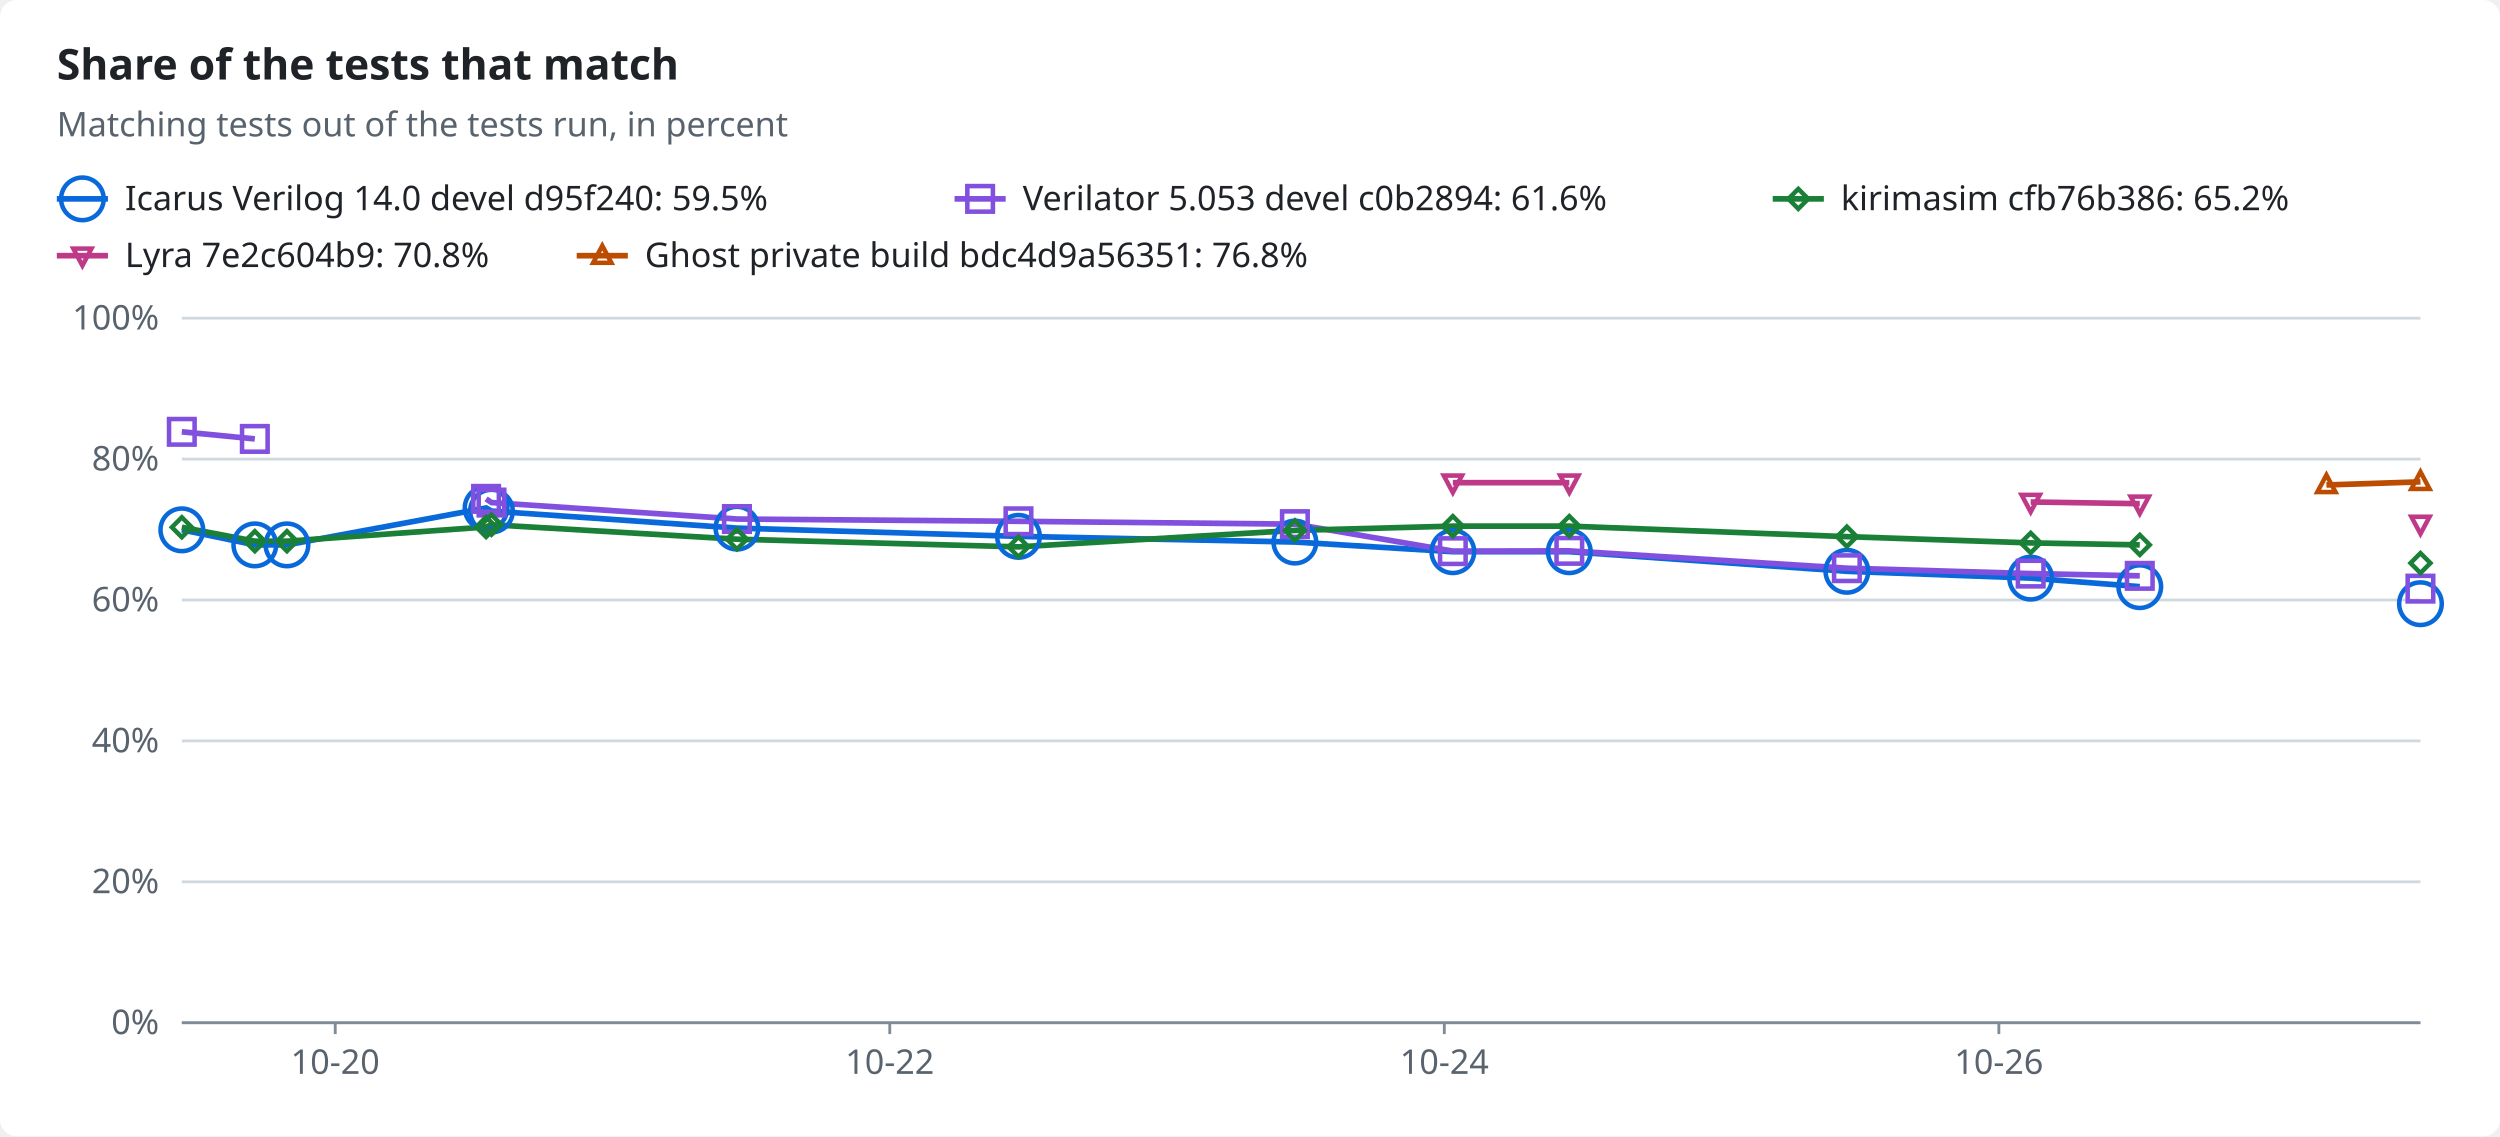
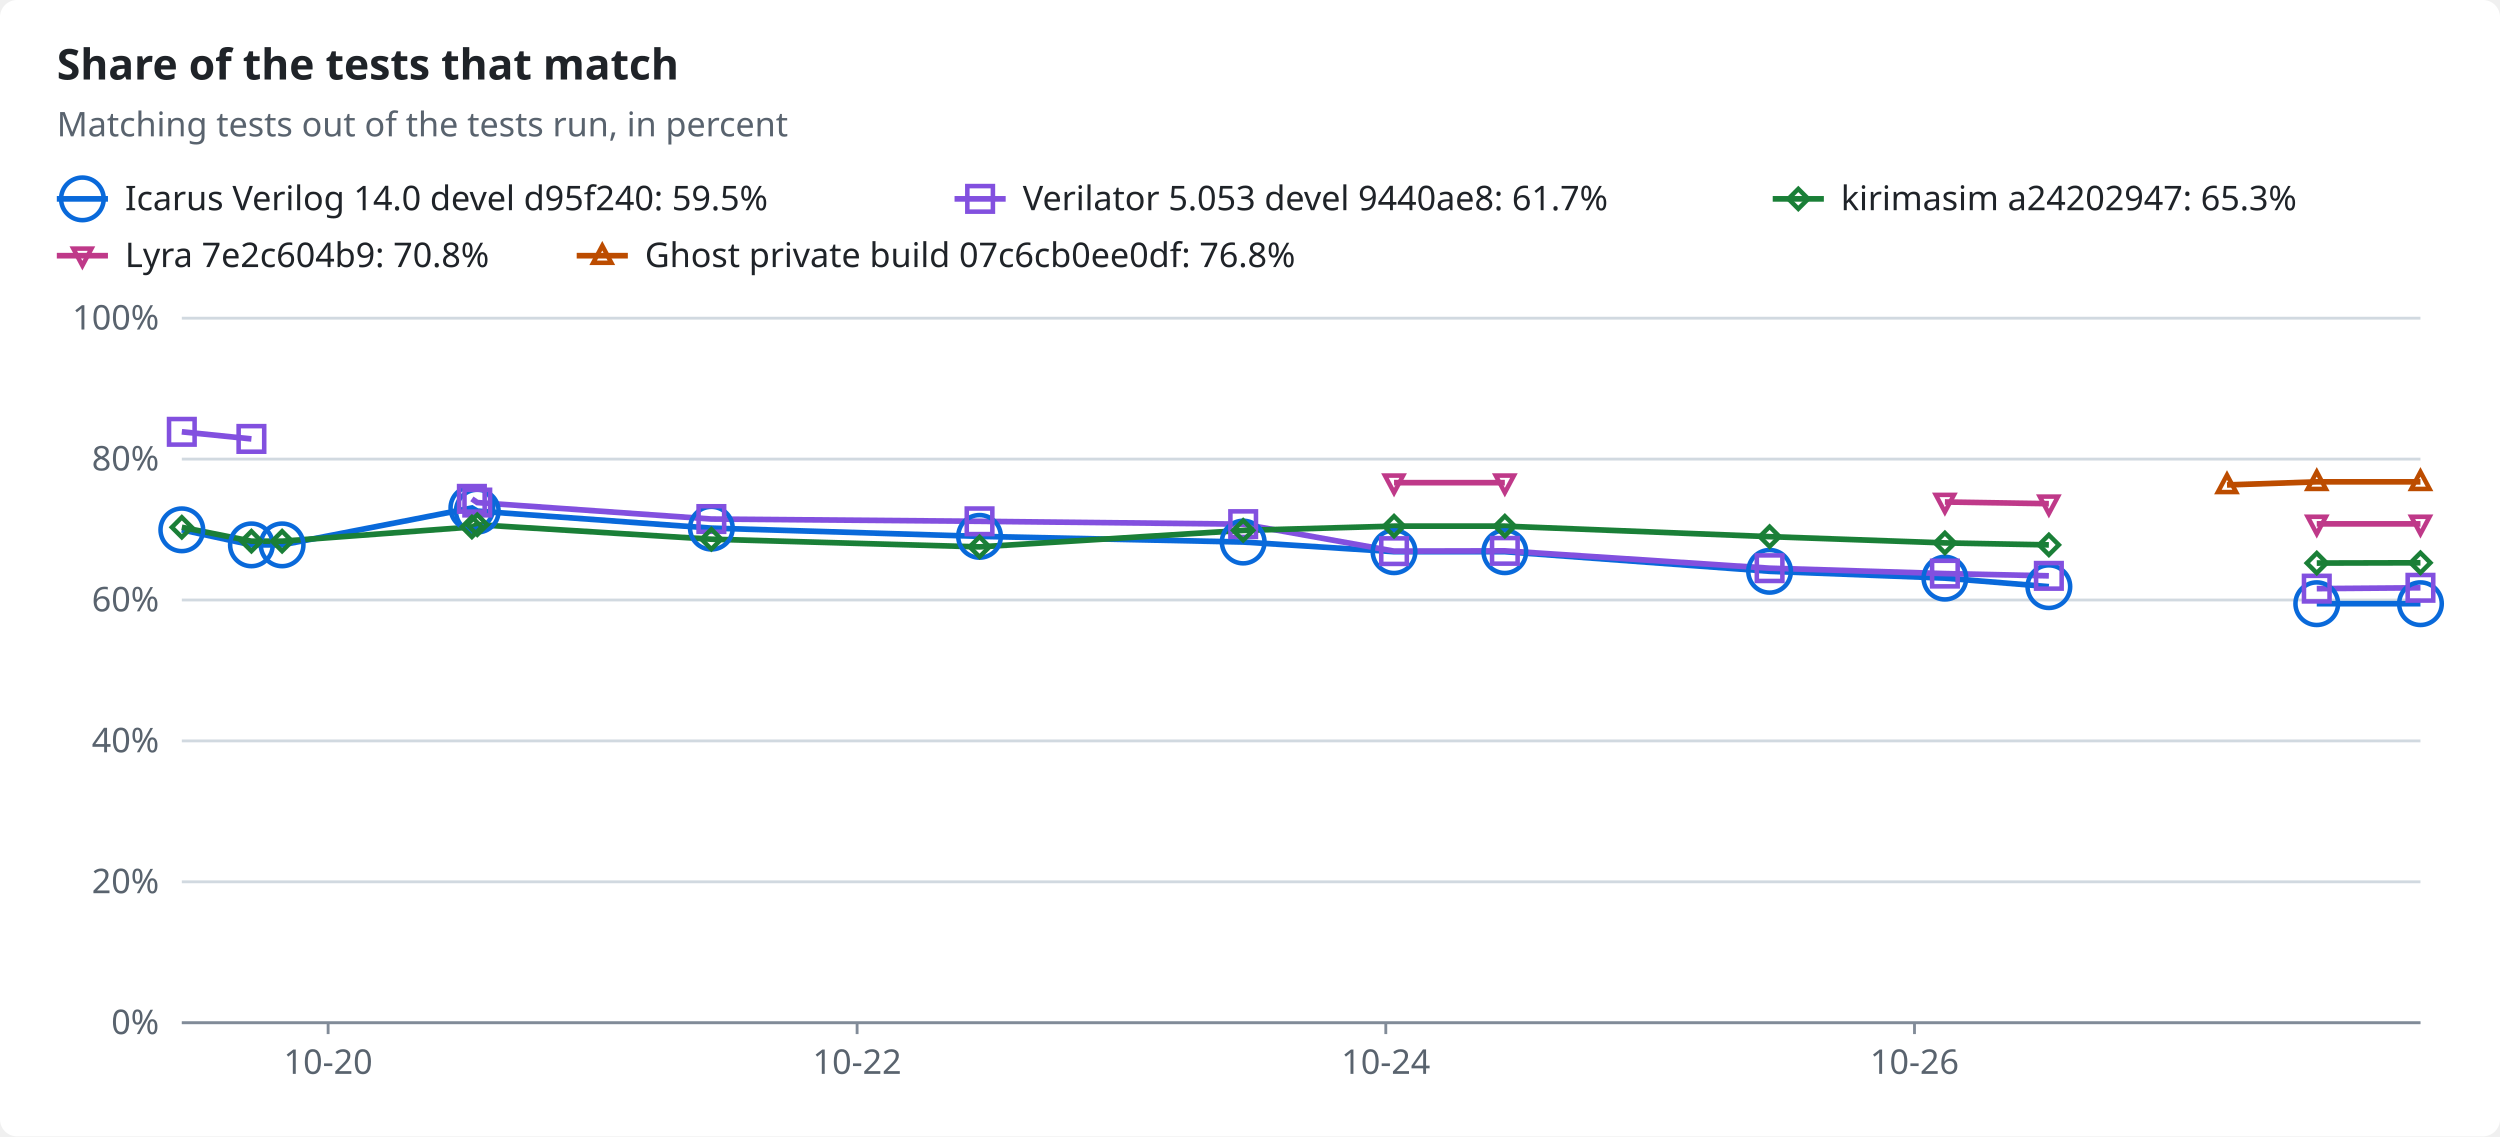
<svg xmlns="http://www.w3.org/2000/svg" width="880" height="400" viewBox="0 0 880 400" role="img">
  <style>text{font-family:-apple-system,BlinkMacSystemFont,"Segoe UI","Noto Sans",Helvetica,Arial,sans-serif;font-size:12px;fill:#1f2328;stroke:none}.bg{fill:#ffffff}.muted{fill:#59636e}.title{font-size:15px;font-weight:600}.grid{stroke:#d1d9e0;stroke-width:1}.axis{stroke:#818b98;stroke-width:1}.line{fill:none;stroke-width:2}.dashed{stroke-dasharray:5 4}.c-total{stroke:#59636e;fill:#59636e}.c-icarus{stroke:#0969da;fill:#0969da}.c-verilator{stroke:#8250df;fill:#8250df}.c-kirimasim{stroke:#1a7f37;fill:#1a7f37}.c-lyra{stroke:#bf3989;fill:#bf3989}.c-ghost{stroke:#bc4c00;fill:#bc4c00}.line{fill:none}.mk{fill:none;stroke-width:1.6}@media (prefers-color-scheme:dark){text{fill:#f0f6fc}.bg{fill:#0d1117}.muted{fill:#9198a1}.grid{stroke:#3d444d}.axis{stroke:#656c76}.c-total{stroke:#9198a1;fill:#9198a1}.c-icarus{stroke:#4493f8;fill:#4493f8}.c-verilator{stroke:#ab7df8;fill:#ab7df8}.c-kirimasim{stroke:#3fb950;fill:#3fb950}.c-lyra{stroke:#db61a2;fill:#db61a2}.c-ghost{stroke:#f0883e;fill:#f0883e}.line{fill:none}.mk{fill:none;stroke-width:1.6}}</style>
  <rect class="bg" width="880" height="400" rx="6" />
  <text x="20.0" y="28.0" class="title" text-anchor="start">Share of the tests that match</text>
  <text x="20.0" y="48.0" class="muted" text-anchor="start">Matching tests out of the tests run, in percent</text>
  <line class="line c-icarus" x1="20" x2="38" y1="70" y2="70" />
  <circle class="mk c-icarus" cx="29.0" cy="70.0" r="7.5" />
  <text x="44.0" y="74.0" text-anchor="start">Icarus Verilog 14.0 devel d95f240: 59.5%</text>
  <line class="line c-verilator" x1="336" x2="354" y1="70" y2="70" />
  <rect class="mk c-verilator" x="340.5" y="65.5" width="9" height="9" />
-   <text x="360.0" y="74.0" text-anchor="start">Verilator 5.053 devel c0b2894: 61.6%</text>
+   <text x="360.0" y="74.0" text-anchor="start">Verilator 5.053 devel 9440ae8: 61.7%</text>
  <line class="line c-kirimasim" x1="624" x2="642" y1="70" y2="70" />
  <polygon class="mk c-kirimasim" points="633.0,66.5 636.5,70.0 633.0,73.5 629.5,70.0" />
-   <text x="648.0" y="74.0" text-anchor="start">kirimasim cfb76b386: 65.2%</text>
+   <text x="648.0" y="74.0" text-anchor="start">kirimasim a24202947: 65.3%</text>
  <line class="line c-lyra" x1="20" x2="38" y1="90" y2="90" />
  <polygon class="mk c-lyra" points="29.0,93.5 32.2,87.5 25.8,87.5" />
  <text x="44.0" y="94.0" text-anchor="start">Lyra 7e2c604b9: 70.8%</text>
  <line class="line c-ghost" x1="203" x2="221" y1="90" y2="90" />
  <polygon class="mk c-ghost" points="212.0,86.5 215.2,92.5 208.8,92.5" />
-   <text x="227.0" y="94.0" text-anchor="start">Ghost private build bdc4d9a56351: 76.8%</text>
+   <text x="227.0" y="94.0" text-anchor="start">Ghost private build 07c6cb0ee0df: 76.8%</text>
  <line class="grid" x1="64" x2="852" y1="360.0" y2="360.0" />
  <text x="56.0" y="364.0" class="muted" text-anchor="end">0%</text>
  <line class="grid" x1="64" x2="852" y1="310.4" y2="310.4" />
  <text x="56.0" y="314.4" class="muted" text-anchor="end">20%</text>
  <line class="grid" x1="64" x2="852" y1="260.8" y2="260.8" />
  <text x="56.0" y="264.8" class="muted" text-anchor="end">40%</text>
  <line class="grid" x1="64" x2="852" y1="211.2" y2="211.2" />
  <text x="56.0" y="215.2" class="muted" text-anchor="end">60%</text>
  <line class="grid" x1="64" x2="852" y1="161.6" y2="161.6" />
  <text x="56.0" y="165.6" class="muted" text-anchor="end">80%</text>
  <line class="grid" x1="64" x2="852" y1="112.0" y2="112.0" />
  <text x="56.0" y="116.0" class="muted" text-anchor="end">100%</text>
  <line class="axis" x1="64" x2="852" y1="360" y2="360" />
-   <line class="axis" x1="118.0" x2="118.0" y1="360" y2="364" />
-   <text x="118.0" y="378.0" class="muted" text-anchor="middle">10-20</text>
-   <line class="axis" x1="313.2" x2="313.2" y1="360" y2="364" />
-   <text x="313.2" y="378.0" class="muted" text-anchor="middle">10-22</text>
-   <line class="axis" x1="508.4" x2="508.4" y1="360" y2="364" />
-   <text x="508.4" y="378.0" class="muted" text-anchor="middle">10-24</text>
-   <line class="axis" x1="703.6" x2="703.6" y1="360" y2="364" />
-   <text x="703.6" y="378.0" class="muted" text-anchor="middle">10-26</text>
-   <polyline class="line c-icarus" points="64.0,186.5 89.7,191.8 101.0,191.8 171.1,178.8 173.0,179.9 259.4,185.9 358.5,188.8 455.8,190.8 511.4,194.2 552.4,194.2 650.1,201.1 714.8,203.5 753.2,206.5" />
-   <polyline class="line c-verilator" points="64.0,152.0 89.7,154.5" />
-   <polyline class="line c-verilator" points="171.1,175.6 173.0,176.9 259.4,182.7 358.5,183.5 455.8,184.5 511.4,194.0 552.4,193.9 650.1,200.0 714.8,201.9 753.2,202.7" />
-   <polyline class="line c-kirimasim" points="64.0,185.6 89.7,190.5 101.0,190.5 171.1,185.5 173.0,184.7 259.4,189.8 358.5,192.5 455.8,186.7 511.4,185.2 552.4,185.2 650.1,188.9 714.8,191.1 753.2,191.8" />
-   <polyline class="line c-lyra" points="511.4,169.9 552.4,169.9" />
-   <polyline class="line c-lyra" points="714.8,176.7 753.2,177.3" />
-   <polyline class="line c-ghost" points="818.9,170.7 852.0,169.6" />
+   <line class="axis" x1="115.5" x2="115.5" y1="360" y2="364" />
+   <text x="115.5" y="378.0" class="muted" text-anchor="middle">10-20</text>
+   <line class="axis" x1="301.7" x2="301.7" y1="360" y2="364" />
+   <text x="301.7" y="378.0" class="muted" text-anchor="middle">10-22</text>
+   <line class="axis" x1="487.8" x2="487.8" y1="360" y2="364" />
+   <text x="487.8" y="378.0" class="muted" text-anchor="middle">10-24</text>
+   <line class="axis" x1="673.9" x2="673.9" y1="360" y2="364" />
+   <text x="673.9" y="378.0" class="muted" text-anchor="middle">10-26</text>
+   <polyline class="line c-icarus" points="64.0,186.5 88.5,191.8 99.3,191.8 166.1,178.8 168.0,179.9 250.4,185.9 344.8,188.8 437.6,190.8 490.7,194.2 529.7,194.2 622.9,201.1 684.6,203.5 721.2,206.5" />
+   <polyline class="line c-icarus" points="815.5,212.5 852.0,212.5" />
+   <polyline class="line c-verilator" points="64.0,152.0 88.5,154.5" />
+   <polyline class="line c-verilator" points="166.1,175.6 168.0,176.9 250.4,182.7 344.8,183.5 437.6,184.5 490.7,194.0 529.7,193.9 622.9,200.0 684.6,201.9 721.2,202.7" />
+   <polyline class="line c-verilator" points="815.5,207.2 852.0,206.9" />
+   <polyline class="line c-kirimasim" points="64.0,185.6 88.5,190.5 99.3,190.5 166.1,185.5 168.0,184.7 250.4,189.8 344.8,192.5 437.6,186.7 490.7,185.2 529.7,185.2 622.9,188.9 684.6,191.1 721.2,191.8" />
+   <polyline class="line c-kirimasim" points="815.5,198.2 852.0,198.1" />
+   <polyline class="line c-lyra" points="490.7,169.9 529.7,169.9" />
+   <polyline class="line c-lyra" points="684.6,176.7 721.2,177.3" />
+   <polyline class="line c-lyra" points="815.5,184.4 852.0,184.4" />
+   <polyline class="line c-ghost" points="783.9,170.7 815.5,169.6 852.0,169.6" />
  <circle class="mk c-icarus" cx="64.0" cy="186.5" r="7.5" />
-   <circle class="mk c-icarus" cx="89.7" cy="191.8" r="7.5" />
-   <circle class="mk c-icarus" cx="101.0" cy="191.8" r="7.5" />
-   <circle class="mk c-icarus" cx="171.1" cy="178.8" r="7.5" />
-   <circle class="mk c-icarus" cx="173.0" cy="179.9" r="7.5" />
-   <circle class="mk c-icarus" cx="259.4" cy="185.9" r="7.5" />
-   <circle class="mk c-icarus" cx="358.5" cy="188.8" r="7.5" />
-   <circle class="mk c-icarus" cx="455.8" cy="190.8" r="7.5" />
-   <circle class="mk c-icarus" cx="511.4" cy="194.2" r="7.5" />
-   <circle class="mk c-icarus" cx="552.4" cy="194.2" r="7.5" />
-   <circle class="mk c-icarus" cx="650.1" cy="201.1" r="7.5" />
-   <circle class="mk c-icarus" cx="714.8" cy="203.5" r="7.5" />
-   <circle class="mk c-icarus" cx="753.2" cy="206.5" r="7.5" />
+   <circle class="mk c-icarus" cx="88.5" cy="191.8" r="7.5" />
+   <circle class="mk c-icarus" cx="99.3" cy="191.8" r="7.5" />
+   <circle class="mk c-icarus" cx="166.1" cy="178.8" r="7.5" />
+   <circle class="mk c-icarus" cx="168.0" cy="179.9" r="7.5" />
+   <circle class="mk c-icarus" cx="250.4" cy="185.9" r="7.5" />
+   <circle class="mk c-icarus" cx="344.8" cy="188.8" r="7.5" />
+   <circle class="mk c-icarus" cx="437.6" cy="190.8" r="7.5" />
+   <circle class="mk c-icarus" cx="490.7" cy="194.2" r="7.5" />
+   <circle class="mk c-icarus" cx="529.7" cy="194.2" r="7.5" />
+   <circle class="mk c-icarus" cx="622.9" cy="201.1" r="7.5" />
+   <circle class="mk c-icarus" cx="684.6" cy="203.5" r="7.5" />
+   <circle class="mk c-icarus" cx="721.2" cy="206.5" r="7.5" />
+   <circle class="mk c-icarus" cx="815.5" cy="212.5" r="7.5" />
  <circle class="mk c-icarus" cx="852.0" cy="212.5" r="7.5" />
  <rect class="mk c-verilator" x="59.5" y="147.5" width="9" height="9" />
-   <rect class="mk c-verilator" x="85.2" y="150.0" width="9" height="9" />
-   <rect class="mk c-verilator" x="166.6" y="171.1" width="9" height="9" />
-   <rect class="mk c-verilator" x="168.5" y="172.4" width="9" height="9" />
-   <rect class="mk c-verilator" x="254.9" y="178.2" width="9" height="9" />
-   <rect class="mk c-verilator" x="354.0" y="179.0" width="9" height="9" />
-   <rect class="mk c-verilator" x="451.3" y="180.0" width="9" height="9" />
-   <rect class="mk c-verilator" x="506.9" y="189.5" width="9" height="9" />
-   <rect class="mk c-verilator" x="547.9" y="189.4" width="9" height="9" />
-   <rect class="mk c-verilator" x="645.6" y="195.5" width="9" height="9" />
-   <rect class="mk c-verilator" x="710.3" y="197.4" width="9" height="9" />
-   <rect class="mk c-verilator" x="748.7" y="198.2" width="9" height="9" />
-   <rect class="mk c-verilator" x="847.5" y="202.7" width="9" height="9" />
+   <rect class="mk c-verilator" x="84.0" y="150.0" width="9" height="9" />
+   <rect class="mk c-verilator" x="161.6" y="171.1" width="9" height="9" />
+   <rect class="mk c-verilator" x="163.5" y="172.4" width="9" height="9" />
+   <rect class="mk c-verilator" x="245.9" y="178.2" width="9" height="9" />
+   <rect class="mk c-verilator" x="340.3" y="179.0" width="9" height="9" />
+   <rect class="mk c-verilator" x="433.1" y="180.0" width="9" height="9" />
+   <rect class="mk c-verilator" x="486.2" y="189.5" width="9" height="9" />
+   <rect class="mk c-verilator" x="525.2" y="189.4" width="9" height="9" />
+   <rect class="mk c-verilator" x="618.4" y="195.5" width="9" height="9" />
+   <rect class="mk c-verilator" x="680.1" y="197.4" width="9" height="9" />
+   <rect class="mk c-verilator" x="716.7" y="198.2" width="9" height="9" />
+   <rect class="mk c-verilator" x="811.0" y="202.7" width="9" height="9" />
+   <rect class="mk c-verilator" x="847.5" y="202.4" width="9" height="9" />
  <polygon class="mk c-kirimasim" points="64.0,182.1 67.5,185.6 64.0,189.1 60.5,185.6" />
-   <polygon class="mk c-kirimasim" points="89.7,187.0 93.2,190.5 89.7,194.0 86.2,190.5" />
-   <polygon class="mk c-kirimasim" points="101.0,187.0 104.5,190.5 101.0,194.0 97.5,190.5" />
-   <polygon class="mk c-kirimasim" points="171.1,182.0 174.6,185.5 171.1,189.0 167.6,185.5" />
-   <polygon class="mk c-kirimasim" points="173.0,181.2 176.5,184.7 173.0,188.2 169.5,184.7" />
-   <polygon class="mk c-kirimasim" points="259.4,186.3 262.9,189.8 259.4,193.3 255.9,189.8" />
-   <polygon class="mk c-kirimasim" points="358.5,189.0 362.0,192.5 358.5,196.0 355.0,192.5" />
-   <polygon class="mk c-kirimasim" points="455.8,183.2 459.3,186.7 455.8,190.2 452.3,186.7" />
-   <polygon class="mk c-kirimasim" points="511.4,181.7 514.9,185.2 511.4,188.7 507.9,185.2" />
-   <polygon class="mk c-kirimasim" points="552.4,181.7 555.9,185.2 552.4,188.7 548.9,185.2" />
-   <polygon class="mk c-kirimasim" points="650.1,185.4 653.6,188.9 650.1,192.4 646.6,188.9" />
-   <polygon class="mk c-kirimasim" points="714.8,187.6 718.3,191.1 714.8,194.6 711.3,191.1" />
-   <polygon class="mk c-kirimasim" points="753.2,188.3 756.7,191.8 753.2,195.3 749.7,191.8" />
-   <polygon class="mk c-kirimasim" points="852.0,194.7 855.5,198.2 852.0,201.7 848.5,198.2" />
-   <polygon class="mk c-lyra" points="511.4,173.4 514.6,167.4 508.2,167.4" />
-   <polygon class="mk c-lyra" points="552.4,173.4 555.6,167.4 549.2,167.4" />
-   <polygon class="mk c-lyra" points="714.8,180.2 718.0,174.2 711.6,174.2" />
-   <polygon class="mk c-lyra" points="753.2,180.8 756.4,174.8 750.0,174.8" />
+   <polygon class="mk c-kirimasim" points="88.5,187.0 92.0,190.5 88.5,194.0 85.0,190.5" />
+   <polygon class="mk c-kirimasim" points="99.3,187.0 102.8,190.5 99.3,194.0 95.8,190.5" />
+   <polygon class="mk c-kirimasim" points="166.1,182.0 169.6,185.5 166.1,189.0 162.6,185.5" />
+   <polygon class="mk c-kirimasim" points="168.0,181.2 171.5,184.7 168.0,188.2 164.5,184.7" />
+   <polygon class="mk c-kirimasim" points="250.4,186.3 253.9,189.8 250.4,193.3 246.9,189.8" />
+   <polygon class="mk c-kirimasim" points="344.8,189.0 348.3,192.5 344.8,196.0 341.3,192.5" />
+   <polygon class="mk c-kirimasim" points="437.6,183.2 441.1,186.7 437.6,190.2 434.1,186.7" />
+   <polygon class="mk c-kirimasim" points="490.7,181.7 494.2,185.2 490.7,188.7 487.2,185.2" />
+   <polygon class="mk c-kirimasim" points="529.7,181.7 533.2,185.2 529.7,188.7 526.2,185.2" />
+   <polygon class="mk c-kirimasim" points="622.9,185.4 626.4,188.9 622.9,192.4 619.4,188.9" />
+   <polygon class="mk c-kirimasim" points="684.6,187.6 688.1,191.1 684.6,194.6 681.1,191.1" />
+   <polygon class="mk c-kirimasim" points="721.2,188.3 724.7,191.8 721.2,195.3 717.7,191.8" />
+   <polygon class="mk c-kirimasim" points="815.5,194.7 819.0,198.2 815.5,201.7 812.0,198.2" />
+   <polygon class="mk c-kirimasim" points="852.0,194.6 855.5,198.1 852.0,201.6 848.5,198.1" />
+   <polygon class="mk c-lyra" points="490.7,173.4 493.9,167.4 487.5,167.4" />
+   <polygon class="mk c-lyra" points="529.7,173.4 532.9,167.4 526.5,167.4" />
+   <polygon class="mk c-lyra" points="684.6,180.2 687.8,174.2 681.4,174.2" />
+   <polygon class="mk c-lyra" points="721.2,180.8 724.4,174.8 718.0,174.8" />
+   <polygon class="mk c-lyra" points="815.5,187.9 818.7,181.9 812.3,181.9" />
  <polygon class="mk c-lyra" points="852.0,187.9 855.2,181.9 848.8,181.9" />
-   <polygon class="mk c-ghost" points="818.9,167.2 822.1,173.2 815.7,173.2" />
+   <polygon class="mk c-ghost" points="783.9,167.2 787.1,173.2 780.7,173.2" />
+   <polygon class="mk c-ghost" points="815.5,166.1 818.7,172.1 812.3,172.1" />
  <polygon class="mk c-ghost" points="852.0,166.1 855.2,172.1 848.8,172.1" />
</svg>
